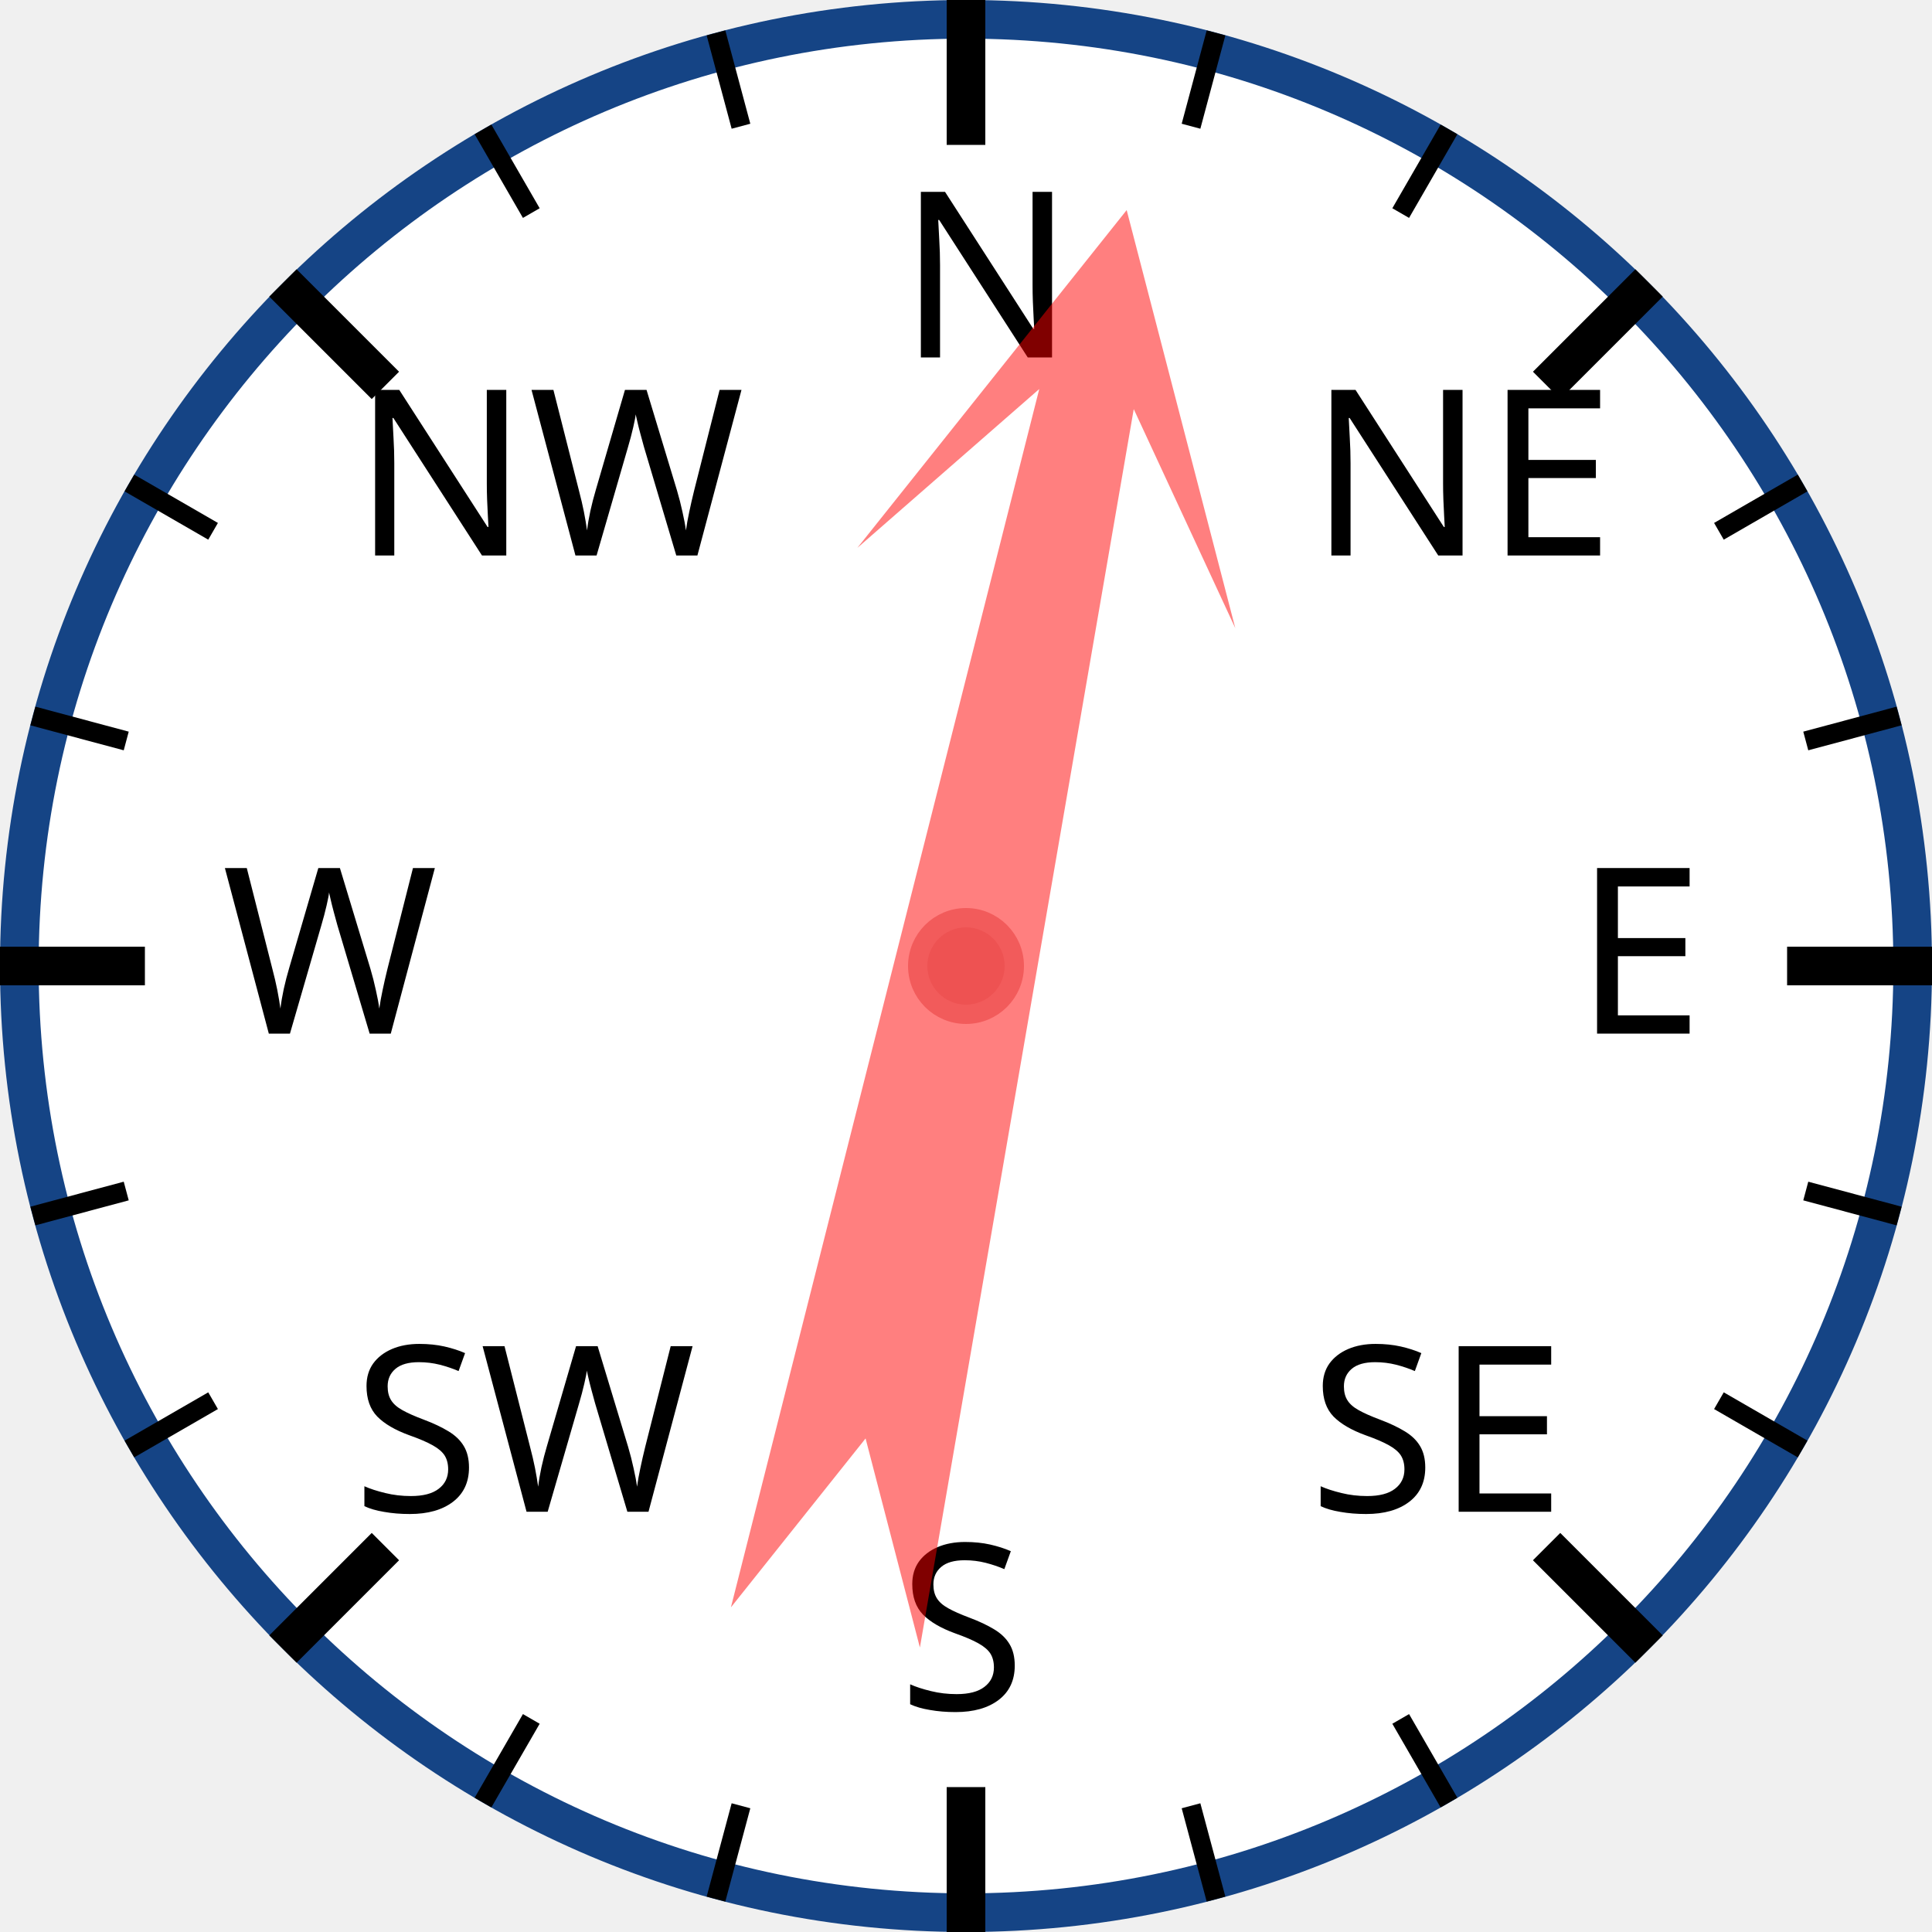
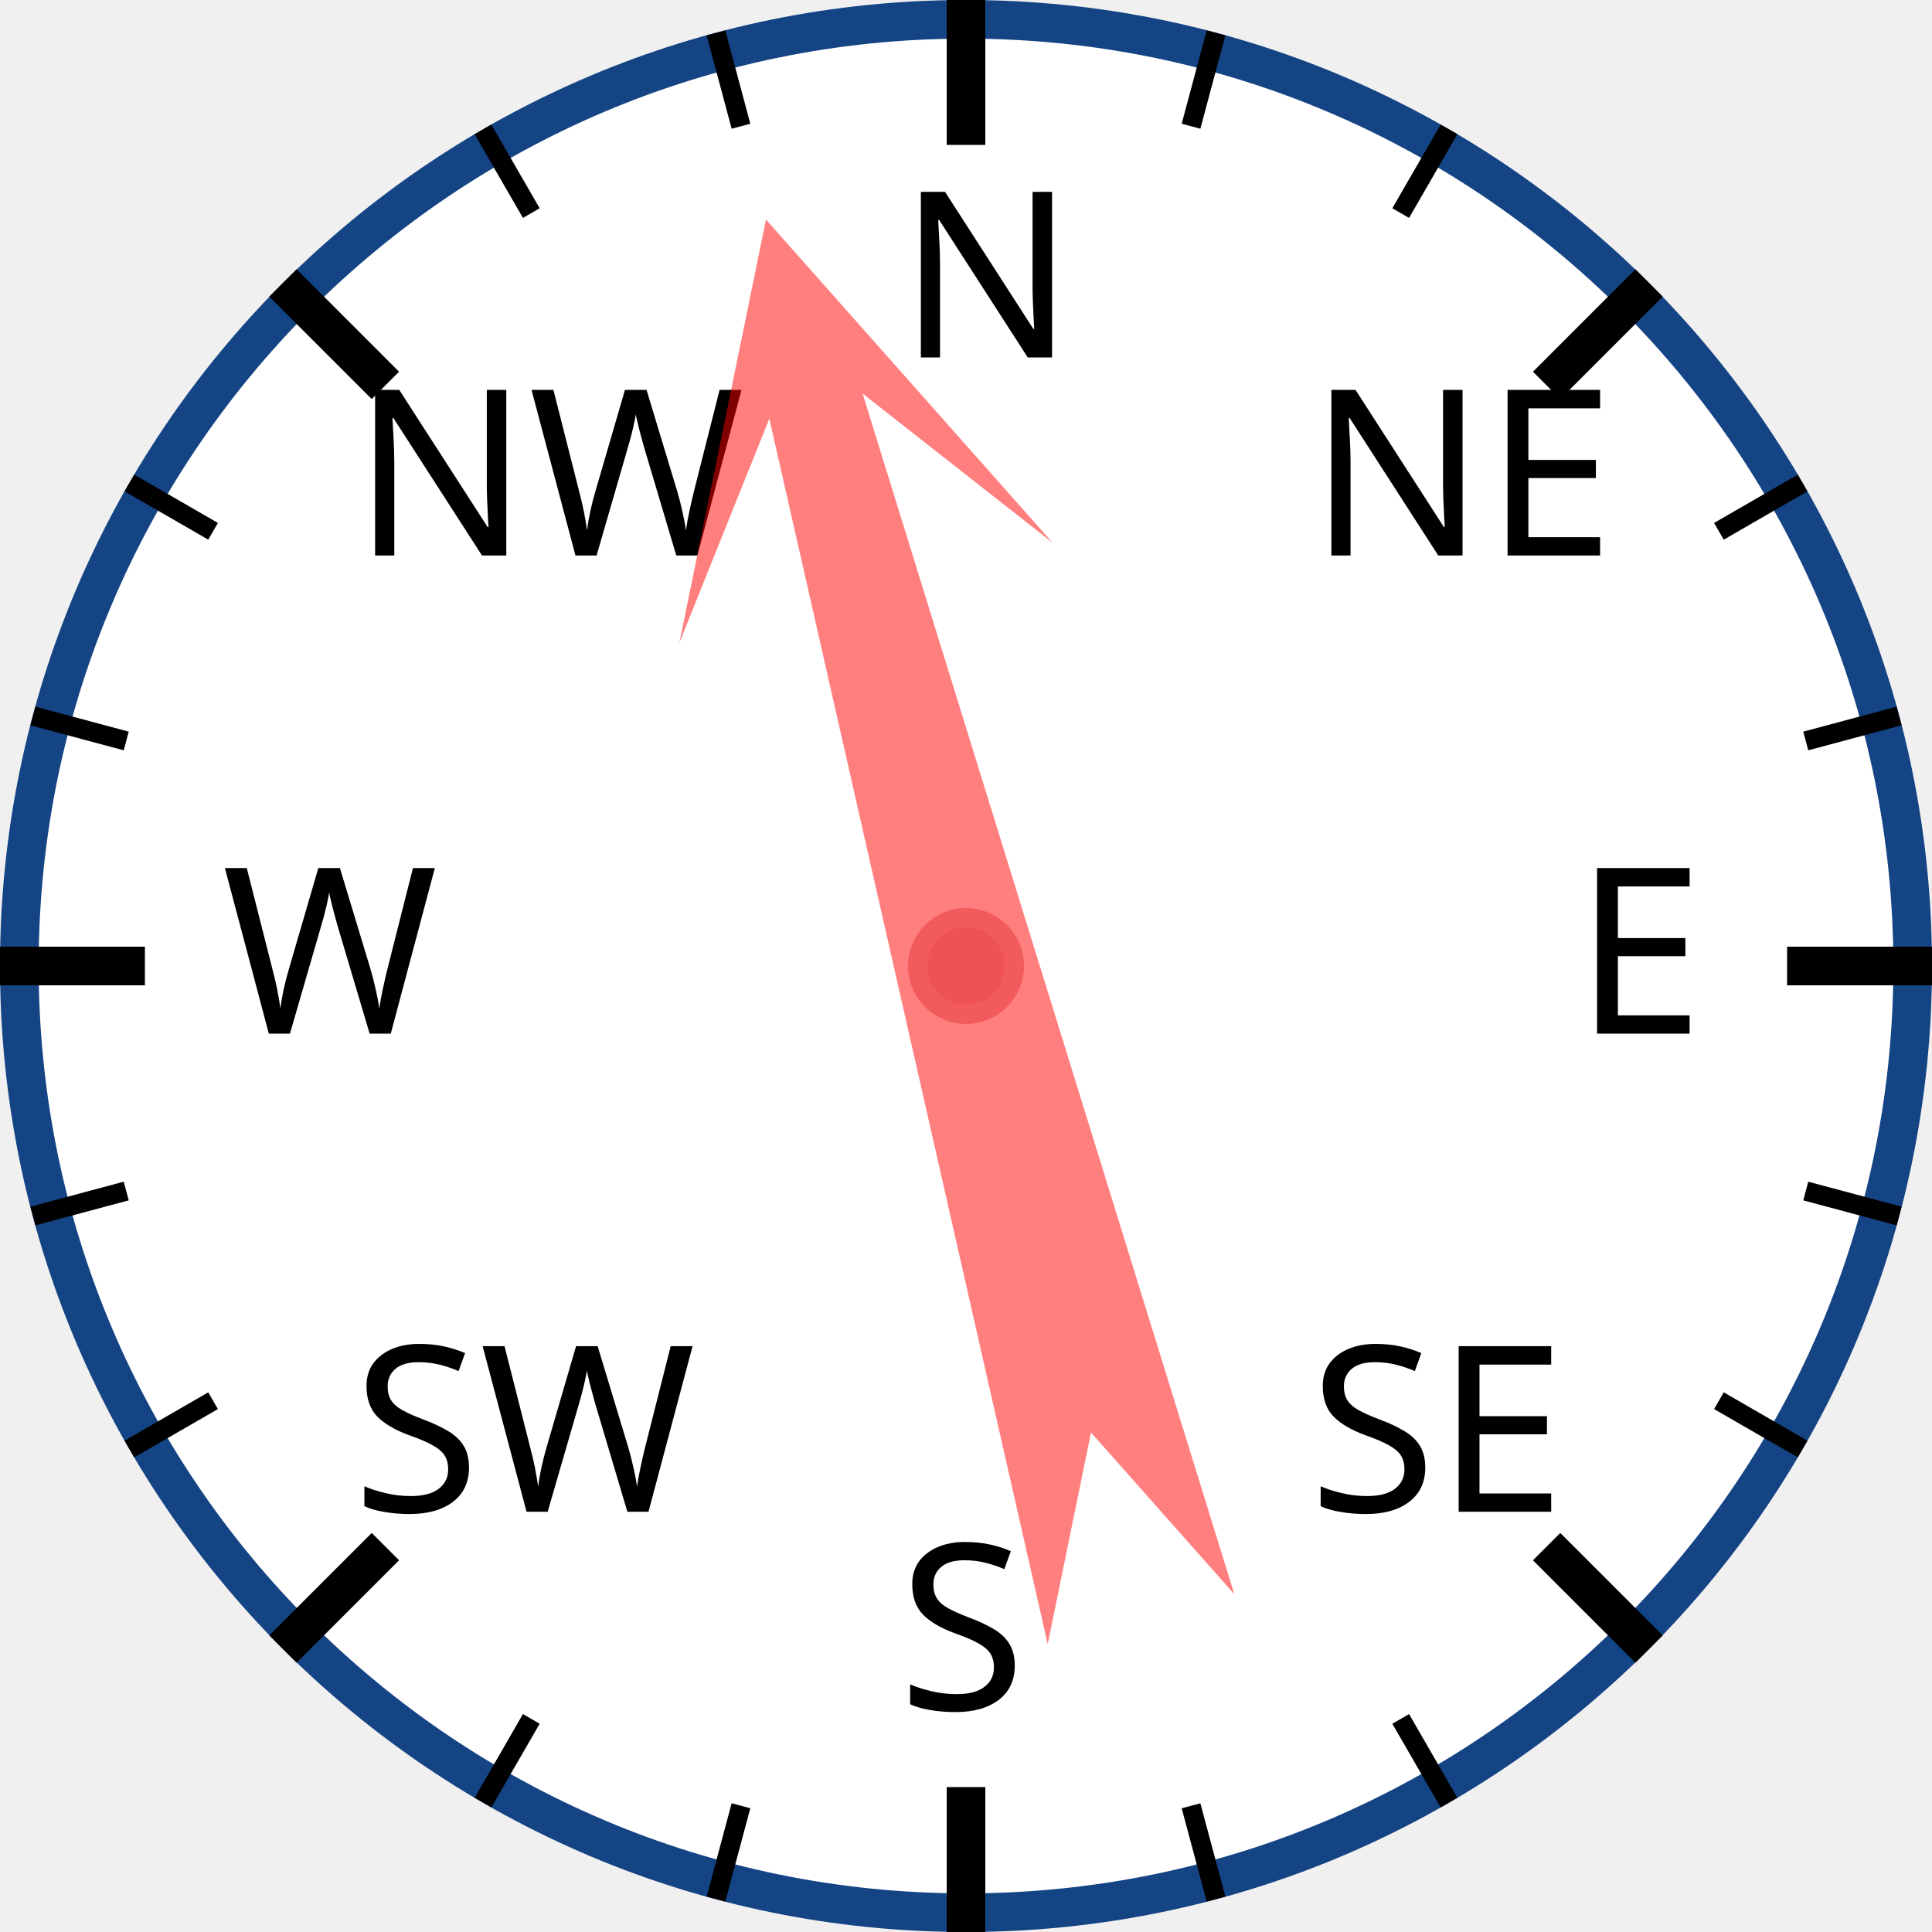
<svg xmlns="http://www.w3.org/2000/svg" width="120px" height="120px" viewBox="0 0 200 200">
  <circle cx="100" cy="100" r="98" style="fill: white; stroke: #154485; stroke-width: 4;" />
  <text x="93.0" y="37.0" style="font-family: sans-serif; font-size: 18pt;">N</text>
  <line x1="100.0" y1="0.0" x2="100.0" y2="15.0" style="stroke: black; stroke-width: 4;" />
  <line x1="74.118" y1="3.407" x2="76.706" y2="13.067" style="stroke: black; stroke-width: 2;" />
  <line x1="50" y1="13.397" x2="55" y2="22.058" style="stroke: black; stroke-width: 2;" />
  <text x="36.503" y="57.503" style="font-family: sans-serif; font-size: 18pt;">NW</text>
  <line x1="29.289" y1="29.289" x2="39.896" y2="39.896" style="stroke: black; stroke-width: 4;" />
  <line x1="13.397" y1="50" x2="22.058" y2="55" style="stroke: black; stroke-width: 2;" />
  <line x1="3.407" y1="74.118" x2="13.067" y2="76.706" style="stroke: black; stroke-width: 2;" />
  <text x="23.0" y="107.0" style="font-family: sans-serif; font-size: 18pt;">W</text>
  <line x1="0.0" y1="100.0" x2="15.0" y2="100.0" style="stroke: black; stroke-width: 4;" />
  <line x1="3.407" y1="125.882" x2="13.067" y2="123.294" style="stroke: black; stroke-width: 2;" />
  <line x1="13.397" y1="150" x2="22.058" y2="145" style="stroke: black; stroke-width: 2;" />
  <text x="36.503" y="156.497" style="font-family: sans-serif; font-size: 18pt;">SW</text>
  <line x1="29.289" y1="170.711" x2="39.896" y2="160.104" style="stroke: black; stroke-width: 4;" />
  <line x1="50" y1="186.603" x2="55" y2="177.942" style="stroke: black; stroke-width: 2;" />
  <line x1="74.118" y1="196.593" x2="76.706" y2="186.933" style="stroke: black; stroke-width: 2;" />
  <text x="93" y="177.0" style="font-family: sans-serif; font-size: 18pt;">S</text>
  <line x1="100" y1="200.0" x2="100" y2="185.0" style="stroke: black; stroke-width: 4;" />
  <line x1="125.882" y1="196.593" x2="123.294" y2="186.933" style="stroke: black; stroke-width: 2;" />
  <line x1="150.0" y1="186.603" x2="145.0" y2="177.942" style="stroke: black; stroke-width: 2;" />
  <text x="135.497" y="156.497" style="font-family: sans-serif; font-size: 18pt;">SE</text>
  <line x1="170.711" y1="170.711" x2="160.104" y2="160.104" style="stroke: black; stroke-width: 4;" />
  <line x1="186.603" y1="150" x2="177.942" y2="145" style="stroke: black; stroke-width: 2;" />
  <line x1="196.593" y1="125.882" x2="186.933" y2="123.294" style="stroke: black; stroke-width: 2;" />
  <text x="163.0" y="107" style="font-family: sans-serif; font-size: 18pt;">E</text>
  <line x1="200.0" y1="100" x2="185.0" y2="100" style="stroke: black; stroke-width: 4;" />
  <line x1="196.593" y1="74.118" x2="186.933" y2="76.706" style="stroke: black; stroke-width: 2;" />
  <line x1="186.603" y1="50" x2="177.942" y2="55" style="stroke: black; stroke-width: 2;" />
  <text x="135.497" y="57.503" style="font-family: sans-serif; font-size: 18pt;">NE</text>
  <line x1="170.711" y1="29.289" x2="160.104" y2="39.896" style="stroke: black; stroke-width: 4;" />
  <line x1="150" y1="13.397" x2="145" y2="22.058" style="stroke: black; stroke-width: 2;" />
  <line x1="125.882" y1="3.407" x2="123.294" y2="13.067" style="stroke: black; stroke-width: 2;" />
-   <polygon points="100 20 120 60 105 40 110 170 100 150 90 170 95 40 80 60" style="fill: red; fill-opacity: 0.5;" transform="rotate(12,100,100)" />
+   <polygon points="100 20 120 60 105 40 110 170 100 150 90 170 95 40 80 60" style="fill: red; fill-opacity: 0.5;" transform="rotate(345,100,100)" />
  <circle cx="100" cy="100" r="5" style="fill: #EE5252; stroke: #F25B5B; stroke-width: 2;" />
</svg>
